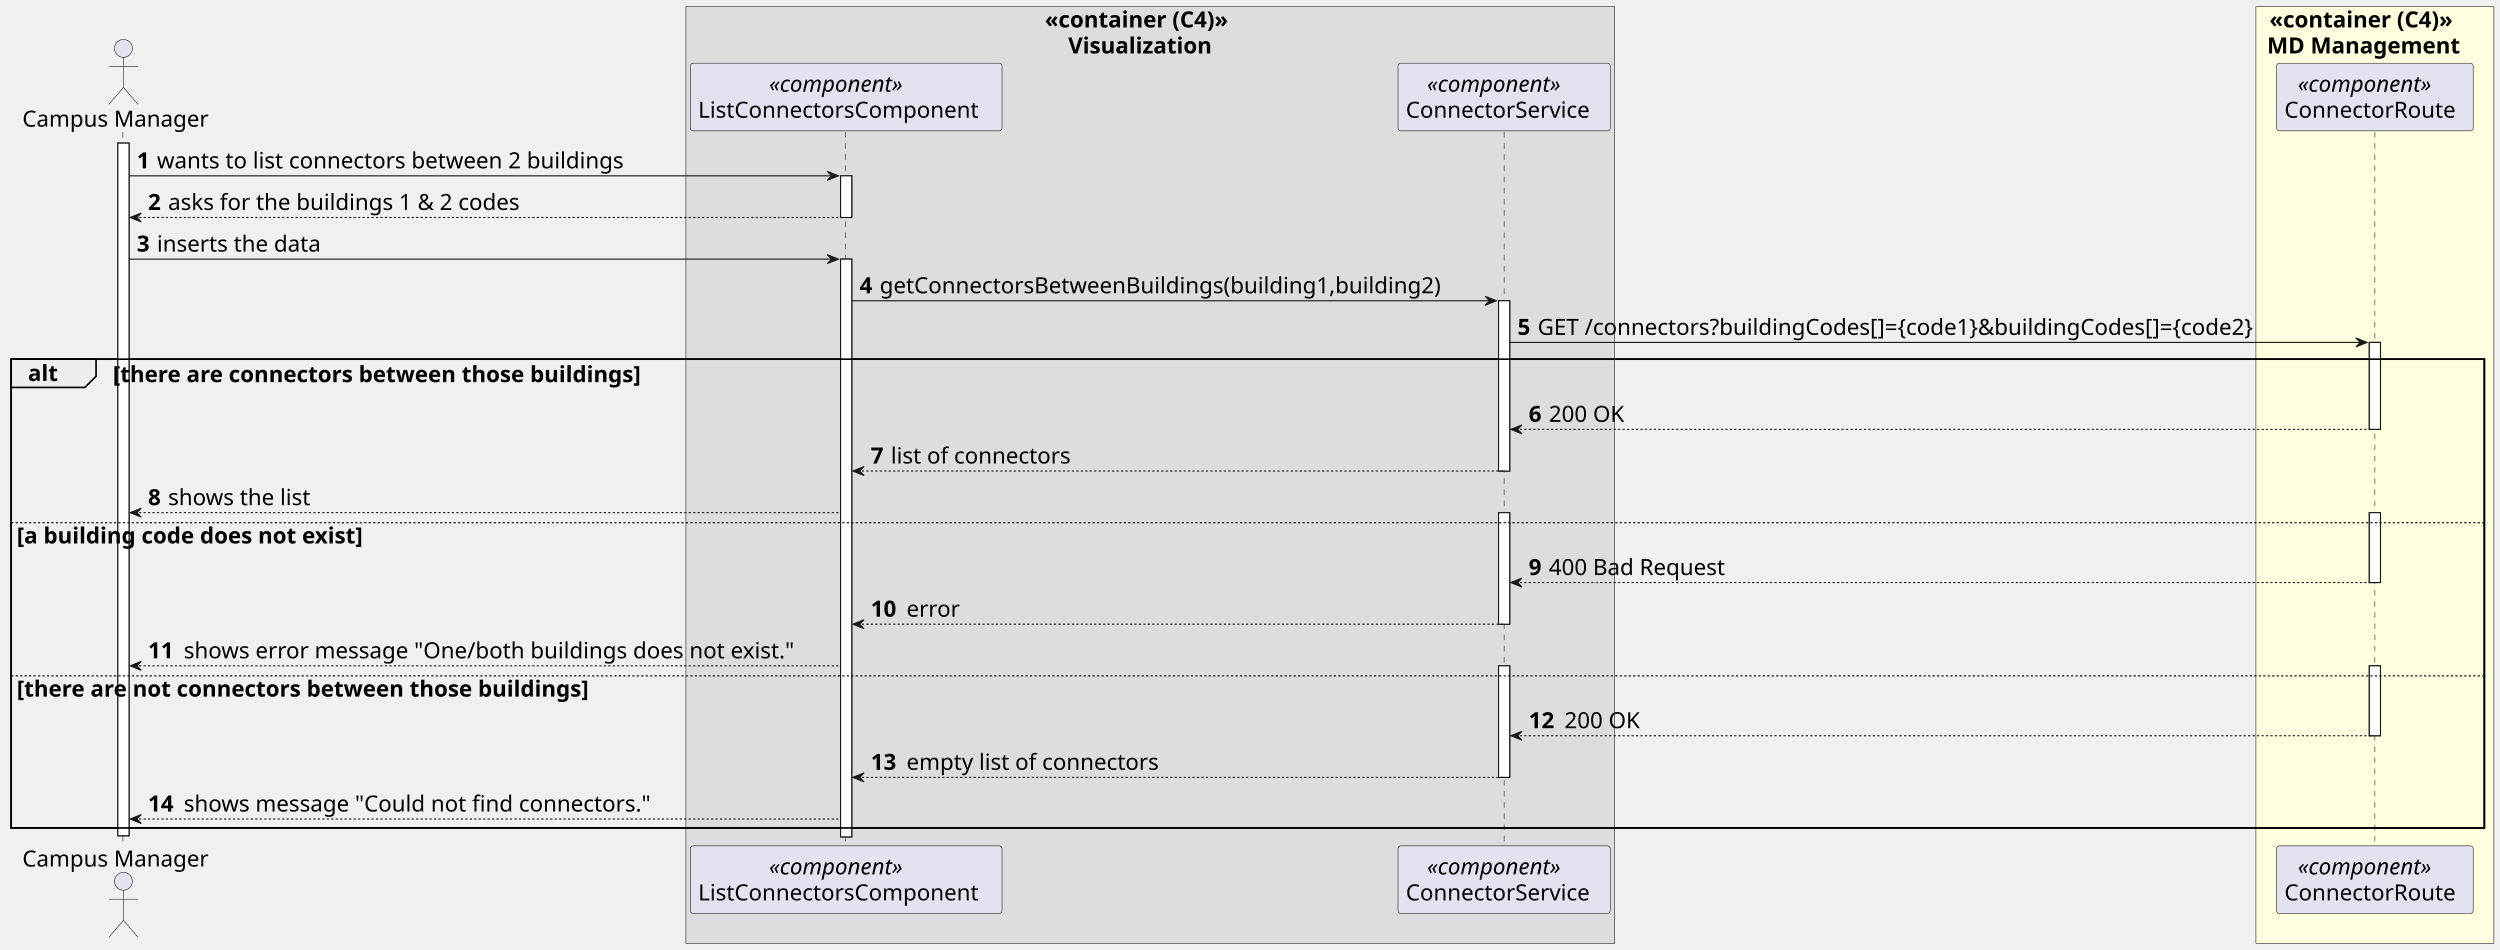
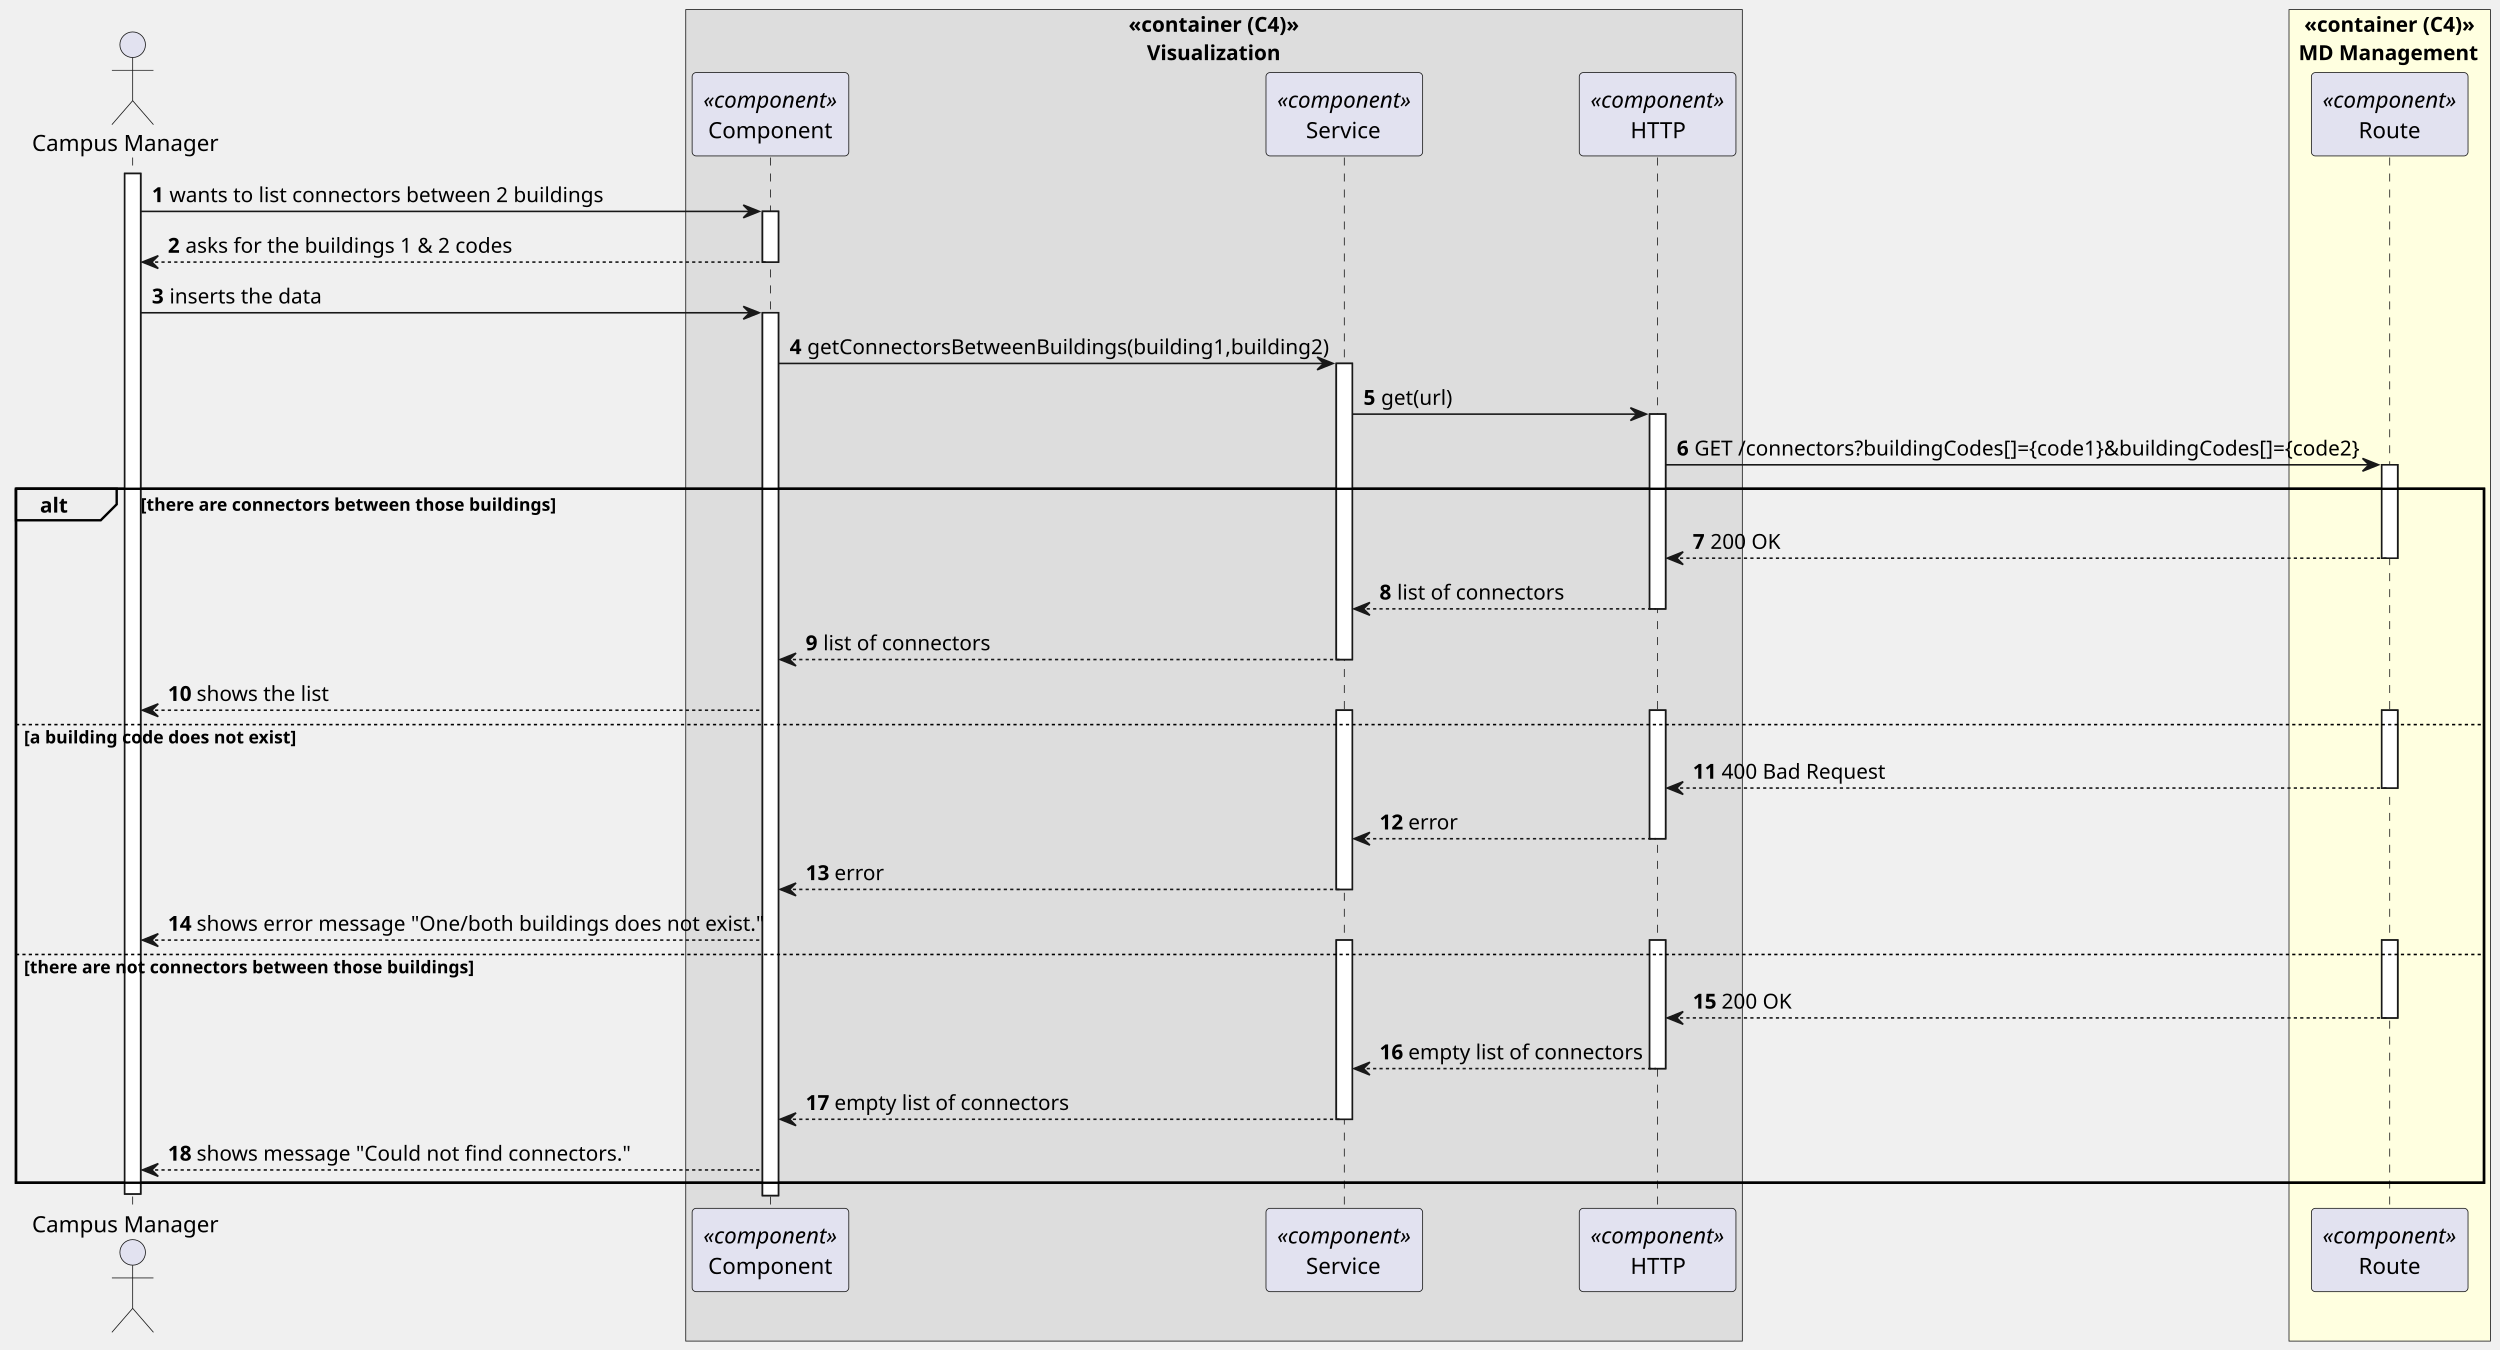
- <svg xmlns="http://www.w3.org/2000/svg" contentStyleType="text/css" height="850px" preserveAspectRatio="none" style="width:2238px;height:850px;background:#FFFFFF;" version="1.1" viewBox="0 0 2238 850" width="2238px" zoomAndPan="magnify">
+ <svg xmlns="http://www.w3.org/2000/svg" contentStyleType="text/css" height="844px" preserveAspectRatio="none" style="width:1564px;height:844px;background:#FFFFFF;" version="1.1" viewBox="0 0 1564 844" width="1564px" zoomAndPan="magnify">
  <defs />
  <g>
-     <rect fill="#DDDDDD" height="838.469" style="stroke:#181818;stroke-width:0.5;" width="831.5" x="614" y="6" />
-     <text fill="#000000" font-family="sans-serif" font-size="20" font-weight="bold" lengthAdjust="spacing" textLength="189" x="935.25" y="24.564">«container (C4)»</text>
-     <text fill="#000000" font-family="sans-serif" font-size="20" font-weight="bold" lengthAdjust="spacing" textLength="147" x="956.25" y="47.846">Visualization</text>
-     <rect fill="#FFFFE0" height="838.469" style="stroke:#181818;stroke-width:0.5;" width="213" x="2019.5" y="6" />
-     <text fill="#000000" font-family="sans-serif" font-size="20" font-weight="bold" lengthAdjust="spacing" textLength="189" x="2031.5" y="24.564">«container (C4)»</text>
-     <text fill="#000000" font-family="sans-serif" font-size="20" font-weight="bold" lengthAdjust="spacing" textLength="193" x="2029.5" y="47.846">MD Management</text>
-     <rect fill="#FFFFFF" height="620.062" style="stroke:#181818;stroke-width:1.0;" width="10" x="105.5" y="128.125" />
-     <rect fill="#FFFFFF" height="37.281" style="stroke:#181818;stroke-width:1.0;" width="10" x="752.5" y="157.406" />
-     <rect fill="#FFFFFF" height="517.219" style="stroke:#181818;stroke-width:1.0;" width="10" x="752.5" y="231.969" />
-     <rect fill="#FFFFFF" height="152.406" style="stroke:#181818;stroke-width:1.0;" width="10" x="1341.5" y="269.25" />
-     <rect fill="#FFFFFF" height="99.844" style="stroke:#181818;stroke-width:1.0;" width="10" x="1341.5" y="458.938" />
-     <rect fill="#FFFFFF" height="99.844" style="stroke:#181818;stroke-width:1.0;" width="10" x="1341.5" y="596.062" />
-     <rect fill="#FFFFFF" height="77.844" style="stroke:#181818;stroke-width:1.0;" width="10" x="2121" y="306.531" />
-     <rect fill="#FFFFFF" height="62.562" style="stroke:#181818;stroke-width:1.0;" width="10" x="2121" y="458.938" />
-     <rect fill="#FFFFFF" height="62.562" style="stroke:#181818;stroke-width:1.0;" width="10" x="2121" y="596.062" />
-     <rect fill="none" height="419.656" style="stroke:#000000;stroke-width:1.5;" width="2214" x="10" y="321.531" />
-     <line style="stroke:#181818;stroke-width:0.5;stroke-dasharray:5.0,5.0;" x1="110" x2="110" y1="118.125" y2="758.188" />
-     <line style="stroke:#181818;stroke-width:0.5;stroke-dasharray:5.0,5.0;" x1="757" x2="757" y1="118.125" y2="758.188" />
-     <line style="stroke:#181818;stroke-width:0.5;stroke-dasharray:5.0,5.0;" x1="1346.5" x2="1346.5" y1="118.125" y2="758.188" />
-     <line style="stroke:#181818;stroke-width:0.5;stroke-dasharray:5.0,5.0;" x1="2126" x2="2126" y1="118.125" y2="758.188" />
-     <text fill="#000000" font-family="sans-serif" font-size="20" lengthAdjust="spacing" textLength="175" x="20" y="113.408">Campus Manager</text>
-     <ellipse cx="110.5" cy="43.344" fill="#E2E2F0" rx="8" ry="8" style="stroke:#181818;stroke-width:0.5;" />
-     <path d="M110.5,51.344 L110.5,78.344 M97.5,59.344 L123.5,59.344 M110.5,78.344 L97.5,93.344 M110.5,78.344 L123.5,93.344 " fill="none" style="stroke:#181818;stroke-width:0.5;" />
-     <text fill="#000000" font-family="sans-serif" font-size="20" lengthAdjust="spacing" textLength="175" x="20" y="775.752">Campus Manager</text>
-     <ellipse cx="110.5" cy="788.969" fill="#E2E2F0" rx="8" ry="8" style="stroke:#181818;stroke-width:0.5;" />
-     <path d="M110.5,796.969 L110.5,823.969 M97.5,804.969 L123.5,804.969 M110.5,823.969 L97.5,838.969 M110.5,823.969 L123.5,838.969 " fill="none" style="stroke:#181818;stroke-width:0.5;" />
-     <rect fill="#E2E2F0" height="60.562" rx="2.5" ry="2.5" style="stroke:#181818;stroke-width:0.5;" width="279" x="618" y="56.562" />
-     <text fill="#000000" font-family="sans-serif" font-size="20" font-style="italic" lengthAdjust="spacing" textLength="138" x="688.5" y="82.127">«component»</text>
-     <text fill="#000000" font-family="sans-serif" font-size="20" lengthAdjust="spacing" textLength="265" x="625" y="105.408">ListConnectorsComponent</text>
-     <rect fill="#E2E2F0" height="60.562" rx="2.5" ry="2.5" style="stroke:#181818;stroke-width:0.5;" width="279" x="618" y="757.188" />
-     <text fill="#000000" font-family="sans-serif" font-size="20" font-style="italic" lengthAdjust="spacing" textLength="138" x="688.5" y="782.752">«component»</text>
-     <text fill="#000000" font-family="sans-serif" font-size="20" lengthAdjust="spacing" textLength="265" x="625" y="806.033">ListConnectorsComponent</text>
-     <rect fill="#E2E2F0" height="60.562" rx="2.5" ry="2.5" style="stroke:#181818;stroke-width:0.5;" width="190" x="1251.5" y="56.562" />
-     <text fill="#000000" font-family="sans-serif" font-size="20" font-style="italic" lengthAdjust="spacing" textLength="138" x="1277.5" y="82.127">«component»</text>
-     <text fill="#000000" font-family="sans-serif" font-size="20" lengthAdjust="spacing" textLength="176" x="1258.5" y="105.408">ConnectorService</text>
-     <rect fill="#E2E2F0" height="60.562" rx="2.5" ry="2.5" style="stroke:#181818;stroke-width:0.5;" width="190" x="1251.5" y="757.188" />
-     <text fill="#000000" font-family="sans-serif" font-size="20" font-style="italic" lengthAdjust="spacing" textLength="138" x="1277.5" y="782.752">«component»</text>
-     <text fill="#000000" font-family="sans-serif" font-size="20" lengthAdjust="spacing" textLength="176" x="1258.5" y="806.033">ConnectorService</text>
-     <rect fill="#E2E2F0" height="60.562" rx="2.5" ry="2.5" style="stroke:#181818;stroke-width:0.5;" width="176" x="2038" y="56.562" />
-     <text fill="#000000" font-family="sans-serif" font-size="20" font-style="italic" lengthAdjust="spacing" textLength="138" x="2057" y="82.127">«component»</text>
-     <text fill="#000000" font-family="sans-serif" font-size="20" lengthAdjust="spacing" textLength="162" x="2045" y="105.408">ConnectorRoute</text>
-     <rect fill="#E2E2F0" height="60.562" rx="2.5" ry="2.5" style="stroke:#181818;stroke-width:0.5;" width="176" x="2038" y="757.188" />
-     <text fill="#000000" font-family="sans-serif" font-size="20" font-style="italic" lengthAdjust="spacing" textLength="138" x="2057" y="782.752">«component»</text>
-     <text fill="#000000" font-family="sans-serif" font-size="20" lengthAdjust="spacing" textLength="162" x="2045" y="806.033">ConnectorRoute</text>
-     <rect fill="#FFFFFF" height="620.062" style="stroke:#181818;stroke-width:1.0;" width="10" x="105.5" y="128.125" />
-     <rect fill="#FFFFFF" height="37.281" style="stroke:#181818;stroke-width:1.0;" width="10" x="752.5" y="157.406" />
-     <rect fill="#FFFFFF" height="517.219" style="stroke:#181818;stroke-width:1.0;" width="10" x="752.5" y="231.969" />
-     <rect fill="#FFFFFF" height="152.406" style="stroke:#181818;stroke-width:1.0;" width="10" x="1341.5" y="269.25" />
-     <rect fill="#FFFFFF" height="99.844" style="stroke:#181818;stroke-width:1.0;" width="10" x="1341.5" y="458.938" />
-     <rect fill="#FFFFFF" height="99.844" style="stroke:#181818;stroke-width:1.0;" width="10" x="1341.5" y="596.062" />
-     <rect fill="#FFFFFF" height="77.844" style="stroke:#181818;stroke-width:1.0;" width="10" x="2121" y="306.531" />
-     <rect fill="#FFFFFF" height="62.562" style="stroke:#181818;stroke-width:1.0;" width="10" x="2121" y="458.938" />
-     <rect fill="#FFFFFF" height="62.562" style="stroke:#181818;stroke-width:1.0;" width="10" x="2121" y="596.062" />
-     <polygon fill="#181818" points="740.5,153.406,750.5,157.406,740.5,161.406,744.5,157.406" style="stroke:#181818;stroke-width:1.0;" />
-     <line style="stroke:#181818;stroke-width:1.0;" x1="115.5" x2="746.5" y1="157.406" y2="157.406" />
-     <text fill="#000000" font-family="sans-serif" font-size="20" font-weight="bold" lengthAdjust="spacing" textLength="14" x="122.5" y="150.69">1</text>
-     <text fill="#000000" font-family="sans-serif" font-size="20" lengthAdjust="spacing" textLength="449" x="140.5" y="150.69">wants to list connectors between 2 buildings</text>
-     <polygon fill="#181818" points="126.5,190.688,116.5,194.688,126.5,198.688,122.5,194.688" style="stroke:#181818;stroke-width:1.0;" />
-     <line style="stroke:#181818;stroke-width:1.0;stroke-dasharray:2.0,2.0;" x1="120.5" x2="756.5" y1="194.688" y2="194.688" />
-     <text fill="#000000" font-family="sans-serif" font-size="20" font-weight="bold" lengthAdjust="spacing" textLength="14" x="132.5" y="187.971">2</text>
-     <text fill="#000000" font-family="sans-serif" font-size="20" lengthAdjust="spacing" textLength="338" x="150.5" y="187.971">asks for the buildings 1 &amp; 2 codes</text>
-     <polygon fill="#181818" points="740.5,227.969,750.5,231.969,740.5,235.969,744.5,231.969" style="stroke:#181818;stroke-width:1.0;" />
-     <line style="stroke:#181818;stroke-width:1.0;" x1="115.5" x2="746.5" y1="231.969" y2="231.969" />
-     <text fill="#000000" font-family="sans-serif" font-size="20" font-weight="bold" lengthAdjust="spacing" textLength="14" x="122.5" y="225.252">3</text>
-     <text fill="#000000" font-family="sans-serif" font-size="20" lengthAdjust="spacing" textLength="157" x="140.5" y="225.252">inserts the data</text>
-     <polygon fill="#181818" points="1329.5,265.25,1339.5,269.25,1329.5,273.25,1333.5,269.25" style="stroke:#181818;stroke-width:1.0;" />
-     <line style="stroke:#181818;stroke-width:1.0;" x1="762.5" x2="1335.5" y1="269.25" y2="269.25" />
-     <text fill="#000000" font-family="sans-serif" font-size="20" font-weight="bold" lengthAdjust="spacing" textLength="14" x="769.5" y="262.533">4</text>
-     <text fill="#000000" font-family="sans-serif" font-size="20" lengthAdjust="spacing" textLength="542" x="787.5" y="262.533">getConnectorsBetweenBuildings(building1,building2)</text>
-     <polygon fill="#181818" points="2109,302.531,2119,306.531,2109,310.531,2113,306.531" style="stroke:#181818;stroke-width:1.0;" />
-     <line style="stroke:#181818;stroke-width:1.0;" x1="1351.5" x2="2115" y1="306.531" y2="306.531" />
-     <text fill="#000000" font-family="sans-serif" font-size="20" font-weight="bold" lengthAdjust="spacing" textLength="14" x="1358.5" y="299.815">5</text>
-     <text fill="#000000" font-family="sans-serif" font-size="20" lengthAdjust="spacing" textLength="718" x="1376.5" y="299.815">GET /connectors?buildingCodes[]={code1}&amp;buildingCodes[]={code2}</text>
-     <path d="M10,321.531 L86,321.531 L86,336.812 L76,346.812 L10,346.812 L10,321.531 " fill="#EEEEEE" style="stroke:#000000;stroke-width:1.5;" />
-     <rect fill="none" height="419.656" style="stroke:#000000;stroke-width:1.5;" width="2214" x="10" y="321.531" />
-     <text fill="#000000" font-family="sans-serif" font-size="20" font-weight="bold" lengthAdjust="spacing" textLength="31" x="25" y="341.096">alt</text>
-     <text fill="#000000" font-family="sans-serif" font-size="20" font-weight="bold" lengthAdjust="spacing" textLength="544" x="101" y="342.096">[there are connectors between those buildings]</text>
-     <polygon fill="#181818" points="1362.5,380.375,1352.5,384.375,1362.5,388.375,1358.5,384.375" style="stroke:#181818;stroke-width:1.0;" />
-     <line style="stroke:#181818;stroke-width:1.0;stroke-dasharray:2.0,2.0;" x1="1356.5" x2="2125" y1="384.375" y2="384.375" />
-     <text fill="#000000" font-family="sans-serif" font-size="20" font-weight="bold" lengthAdjust="spacing" textLength="14" x="1368.5" y="377.658">6</text>
-     <text fill="#000000" font-family="sans-serif" font-size="20" lengthAdjust="spacing" textLength="74" x="1386.5" y="377.658">200 OK</text>
-     <polygon fill="#181818" points="773.5,417.656,763.5,421.656,773.5,425.656,769.5,421.656" style="stroke:#181818;stroke-width:1.0;" />
-     <line style="stroke:#181818;stroke-width:1.0;stroke-dasharray:2.0,2.0;" x1="767.5" x2="1345.5" y1="421.656" y2="421.656" />
-     <text fill="#000000" font-family="sans-serif" font-size="20" font-weight="bold" lengthAdjust="spacing" textLength="14" x="779.5" y="414.94">7</text>
-     <text fill="#000000" font-family="sans-serif" font-size="20" lengthAdjust="spacing" textLength="171" x="797.5" y="414.94">list of connectors</text>
-     <polygon fill="#181818" points="126.5,454.938,116.5,458.938,126.5,462.938,122.5,458.938" style="stroke:#181818;stroke-width:1.0;" />
-     <line style="stroke:#181818;stroke-width:1.0;stroke-dasharray:2.0,2.0;" x1="120.5" x2="751.5" y1="458.938" y2="458.938" />
-     <text fill="#000000" font-family="sans-serif" font-size="20" font-weight="bold" lengthAdjust="spacing" textLength="14" x="132.5" y="452.221">8</text>
-     <text fill="#000000" font-family="sans-serif" font-size="20" lengthAdjust="spacing" textLength="137" x="150.5" y="452.221">shows the list</text>
-     <line style="stroke:#000000;stroke-width:1.0;stroke-dasharray:2.0,2.0;" x1="10" x2="2224" y1="467.938" y2="467.938" />
-     <text fill="#000000" font-family="sans-serif" font-size="20" font-weight="bold" lengthAdjust="spacing" textLength="360" x="15" y="486.502">[a building code does not exist]</text>
-     <polygon fill="#181818" points="1362.5,517.5,1352.5,521.5,1362.5,525.5,1358.5,521.5" style="stroke:#181818;stroke-width:1.0;" />
-     <line style="stroke:#181818;stroke-width:1.0;stroke-dasharray:2.0,2.0;" x1="1356.5" x2="2125" y1="521.5" y2="521.5" />
-     <text fill="#000000" font-family="sans-serif" font-size="20" font-weight="bold" lengthAdjust="spacing" textLength="14" x="1368.5" y="514.783">9</text>
-     <text fill="#000000" font-family="sans-serif" font-size="20" lengthAdjust="spacing" textLength="172" x="1386.5" y="514.783">400 Bad Request</text>
-     <polygon fill="#181818" points="773.5,554.781,763.5,558.781,773.5,562.781,769.5,558.781" style="stroke:#181818;stroke-width:1.0;" />
-     <line style="stroke:#181818;stroke-width:1.0;stroke-dasharray:2.0,2.0;" x1="767.5" x2="1345.5" y1="558.781" y2="558.781" />
-     <text fill="#000000" font-family="sans-serif" font-size="20" font-weight="bold" lengthAdjust="spacing" textLength="28" x="779.5" y="552.064">10</text>
-     <text fill="#000000" font-family="sans-serif" font-size="20" lengthAdjust="spacing" textLength="48" x="811.5" y="552.064">error</text>
-     <polygon fill="#181818" points="126.5,592.062,116.5,596.062,126.5,600.062,122.5,596.062" style="stroke:#181818;stroke-width:1.0;" />
-     <line style="stroke:#181818;stroke-width:1.0;stroke-dasharray:2.0,2.0;" x1="120.5" x2="751.5" y1="596.062" y2="596.062" />
-     <text fill="#000000" font-family="sans-serif" font-size="20" font-weight="bold" lengthAdjust="spacing" textLength="28" x="132.5" y="589.346">11</text>
-     <text fill="#000000" font-family="sans-serif" font-size="20" lengthAdjust="spacing" textLength="581" x="164.5" y="589.346">shows error message "One/both buildings does not exist."</text>
-     <line style="stroke:#000000;stroke-width:1.0;stroke-dasharray:2.0,2.0;" x1="10" x2="2224" y1="605.062" y2="605.062" />
-     <text fill="#000000" font-family="sans-serif" font-size="20" font-weight="bold" lengthAdjust="spacing" textLength="589" x="15" y="623.627">[there are not connectors between those buildings]</text>
-     <polygon fill="#181818" points="1362.5,654.625,1352.5,658.625,1362.5,662.625,1358.5,658.625" style="stroke:#181818;stroke-width:1.0;" />
-     <line style="stroke:#181818;stroke-width:1.0;stroke-dasharray:2.0,2.0;" x1="1356.5" x2="2125" y1="658.625" y2="658.625" />
-     <text fill="#000000" font-family="sans-serif" font-size="20" font-weight="bold" lengthAdjust="spacing" textLength="28" x="1368.5" y="651.908">12</text>
-     <text fill="#000000" font-family="sans-serif" font-size="20" lengthAdjust="spacing" textLength="74" x="1400.5" y="651.908">200 OK</text>
-     <polygon fill="#181818" points="773.5,691.906,763.5,695.906,773.5,699.906,769.5,695.906" style="stroke:#181818;stroke-width:1.0;" />
-     <line style="stroke:#181818;stroke-width:1.0;stroke-dasharray:2.0,2.0;" x1="767.5" x2="1345.5" y1="695.906" y2="695.906" />
-     <text fill="#000000" font-family="sans-serif" font-size="20" font-weight="bold" lengthAdjust="spacing" textLength="28" x="779.5" y="689.189">13</text>
-     <text fill="#000000" font-family="sans-serif" font-size="20" lengthAdjust="spacing" textLength="241" x="811.5" y="689.189">empty list of connectors</text>
-     <polygon fill="#181818" points="126.5,729.188,116.5,733.188,126.5,737.188,122.5,733.188" style="stroke:#181818;stroke-width:1.0;" />
-     <line style="stroke:#181818;stroke-width:1.0;stroke-dasharray:2.0,2.0;" x1="120.5" x2="751.5" y1="733.188" y2="733.188" />
-     <text fill="#000000" font-family="sans-serif" font-size="20" font-weight="bold" lengthAdjust="spacing" textLength="28" x="132.5" y="726.471">14</text>
-     <text fill="#000000" font-family="sans-serif" font-size="20" lengthAdjust="spacing" textLength="447" x="164.5" y="726.471">shows message "Could not find connectors."</text>
+     <rect fill="#DDDDDD" height="832.994" style="stroke:#181818;stroke-width:0.5;" width="661" x="429" y="6" />
+     <text fill="#000000" font-family="sans-serif" font-size="13" font-weight="bold" lengthAdjust="spacing" textLength="107" x="706" y="19.897">«container (C4)»</text>
+     <text fill="#000000" font-family="sans-serif" font-size="13" font-weight="bold" lengthAdjust="spacing" textLength="84" x="717.5" y="37.603">Visualization</text>
+     <rect fill="#FFFFE0" height="832.994" style="stroke:#181818;stroke-width:0.5;" width="126" x="1432" y="6" />
+     <text fill="#000000" font-family="sans-serif" font-size="13" font-weight="bold" lengthAdjust="spacing" textLength="107" x="1441.5" y="19.897">«container (C4)»</text>
+     <text fill="#000000" font-family="sans-serif" font-size="13" font-weight="bold" lengthAdjust="spacing" textLength="114" x="1438" y="37.603">MD Management</text>
+     <rect fill="#FFFFFF" height="638.378" style="stroke:#181818;stroke-width:1.0;" width="10" x="78" y="108.548" />
+     <rect fill="#FFFFFF" height="31.706" style="stroke:#181818;stroke-width:1.0;" width="10" x="477" y="132.254" />
+     <rect fill="#FFFFFF" height="552.26" style="stroke:#181818;stroke-width:1.0;" width="10" x="477" y="195.666" />
+     <rect fill="#FFFFFF" height="185.236" style="stroke:#181818;stroke-width:1.0;" width="10" x="836" y="227.372" />
+     <rect fill="#FFFFFF" height="112.1" style="stroke:#181818;stroke-width:1.0;" width="10" x="836" y="444.314" />
+     <rect fill="#FFFFFF" height="112.1" style="stroke:#181818;stroke-width:1.0;" width="10" x="836" y="588.12" />
+     <rect fill="#FFFFFF" height="121.824" style="stroke:#181818;stroke-width:1.0;" width="10" x="1032" y="259.078" />
+     <rect fill="#FFFFFF" height="80.394" style="stroke:#181818;stroke-width:1.0;" width="10" x="1032" y="444.314" />
+     <rect fill="#FFFFFF" height="80.394" style="stroke:#181818;stroke-width:1.0;" width="10" x="1032" y="588.12" />
+     <rect fill="#FFFFFF" height="58.412" style="stroke:#181818;stroke-width:1.0;" width="10" x="1490" y="290.784" />
+     <rect fill="#FFFFFF" height="48.688" style="stroke:#181818;stroke-width:1.0;" width="10" x="1490" y="444.314" />
+     <rect fill="#FFFFFF" height="48.688" style="stroke:#181818;stroke-width:1.0;" width="10" x="1490" y="588.12" />
+     <rect fill="none" height="434.142" style="stroke:#000000;stroke-width:1.5;" width="1544" x="10" y="305.784" />
+     <line style="stroke:#181818;stroke-width:0.5;stroke-dasharray:5.0,5.0;" x1="83" x2="83" y1="98.548" y2="756.926" />
+     <line style="stroke:#181818;stroke-width:0.5;stroke-dasharray:5.0,5.0;" x1="482" x2="482" y1="98.548" y2="756.926" />
+     <line style="stroke:#181818;stroke-width:0.5;stroke-dasharray:5.0,5.0;" x1="841" x2="841" y1="98.548" y2="756.926" />
+     <line style="stroke:#181818;stroke-width:0.5;stroke-dasharray:5.0,5.0;" x1="1037" x2="1037" y1="98.548" y2="756.926" />
+     <line style="stroke:#181818;stroke-width:0.5;stroke-dasharray:5.0,5.0;" x1="1495" x2="1495" y1="98.548" y2="756.926" />
+     <text fill="#000000" font-family="sans-serif" font-size="14" lengthAdjust="spacing" textLength="120" x="20" y="94.446">Campus Manager</text>
+     <ellipse cx="83" cy="27.98" fill="#E2E2F0" rx="8" ry="8" style="stroke:#181818;stroke-width:0.5;" />
+     <path d="M83,35.98 L83,62.98 M70,43.98 L96,43.98 M83,62.98 L70,77.98 M83,62.98 L96,77.98 " fill="none" style="stroke:#181818;stroke-width:0.5;" />
+     <text fill="#000000" font-family="sans-serif" font-size="14" lengthAdjust="spacing" textLength="120" x="20" y="770.892">Campus Manager</text>
+     <ellipse cx="83" cy="783.494" fill="#E2E2F0" rx="8" ry="8" style="stroke:#181818;stroke-width:0.5;" />
+     <path d="M83,791.494 L83,818.494 M70,799.494 L96,799.494 M83,818.494 L70,833.494 M83,818.494 L96,833.494 " fill="none" style="stroke:#181818;stroke-width:0.5;" />
+     <rect fill="#E2E2F0" height="52.136" rx="2.5" ry="2.5" style="stroke:#181818;stroke-width:0.5;" width="98" x="433" y="45.412" />
+     <text fill="#000000" font-family="sans-serif" font-size="14" font-style="italic" lengthAdjust="spacing" textLength="84" x="440" y="67.378">«component»</text>
+     <text fill="#000000" font-family="sans-serif" font-size="14" lengthAdjust="spacing" textLength="78" x="443" y="86.446">Component</text>
+     <rect fill="#E2E2F0" height="52.136" rx="2.5" ry="2.5" style="stroke:#181818;stroke-width:0.5;" width="98" x="433" y="755.926" />
+     <text fill="#000000" font-family="sans-serif" font-size="14" font-style="italic" lengthAdjust="spacing" textLength="84" x="440" y="777.892">«component»</text>
+     <text fill="#000000" font-family="sans-serif" font-size="14" lengthAdjust="spacing" textLength="78" x="443" y="796.96">Component</text>
+     <rect fill="#E2E2F0" height="52.136" rx="2.5" ry="2.5" style="stroke:#181818;stroke-width:0.5;" width="98" x="792" y="45.412" />
+     <text fill="#000000" font-family="sans-serif" font-size="14" font-style="italic" lengthAdjust="spacing" textLength="84" x="799" y="67.378">«component»</text>
+     <text fill="#000000" font-family="sans-serif" font-size="14" lengthAdjust="spacing" textLength="48" x="817" y="86.446">Service</text>
+     <rect fill="#E2E2F0" height="52.136" rx="2.5" ry="2.5" style="stroke:#181818;stroke-width:0.5;" width="98" x="792" y="755.926" />
+     <text fill="#000000" font-family="sans-serif" font-size="14" font-style="italic" lengthAdjust="spacing" textLength="84" x="799" y="777.892">«component»</text>
+     <text fill="#000000" font-family="sans-serif" font-size="14" lengthAdjust="spacing" textLength="48" x="817" y="796.96">Service</text>
+     <rect fill="#E2E2F0" height="52.136" rx="2.5" ry="2.5" style="stroke:#181818;stroke-width:0.5;" width="98" x="988" y="45.412" />
+     <text fill="#000000" font-family="sans-serif" font-size="14" font-style="italic" lengthAdjust="spacing" textLength="84" x="995" y="67.378">«component»</text>
+     <text fill="#000000" font-family="sans-serif" font-size="14" lengthAdjust="spacing" textLength="34" x="1020" y="86.446">HTTP</text>
+     <rect fill="#E2E2F0" height="52.136" rx="2.5" ry="2.5" style="stroke:#181818;stroke-width:0.5;" width="98" x="988" y="755.926" />
+     <text fill="#000000" font-family="sans-serif" font-size="14" font-style="italic" lengthAdjust="spacing" textLength="84" x="995" y="777.892">«component»</text>
+     <text fill="#000000" font-family="sans-serif" font-size="14" lengthAdjust="spacing" textLength="34" x="1020" y="796.96">HTTP</text>
+     <rect fill="#E2E2F0" height="52.136" rx="2.5" ry="2.5" style="stroke:#181818;stroke-width:0.5;" width="98" x="1446" y="45.412" />
+     <text fill="#000000" font-family="sans-serif" font-size="14" font-style="italic" lengthAdjust="spacing" textLength="84" x="1453" y="67.378">«component»</text>
+     <text fill="#000000" font-family="sans-serif" font-size="14" lengthAdjust="spacing" textLength="39" x="1475.5" y="86.446">Route</text>
+     <rect fill="#E2E2F0" height="52.136" rx="2.5" ry="2.5" style="stroke:#181818;stroke-width:0.5;" width="98" x="1446" y="755.926" />
+     <text fill="#000000" font-family="sans-serif" font-size="14" font-style="italic" lengthAdjust="spacing" textLength="84" x="1453" y="777.892">«component»</text>
+     <text fill="#000000" font-family="sans-serif" font-size="14" lengthAdjust="spacing" textLength="39" x="1475.5" y="796.96">Route</text>
+     <rect fill="#FFFFFF" height="638.378" style="stroke:#181818;stroke-width:1.0;" width="10" x="78" y="108.548" />
+     <rect fill="#FFFFFF" height="31.706" style="stroke:#181818;stroke-width:1.0;" width="10" x="477" y="132.254" />
+     <rect fill="#FFFFFF" height="552.26" style="stroke:#181818;stroke-width:1.0;" width="10" x="477" y="195.666" />
+     <rect fill="#FFFFFF" height="185.236" style="stroke:#181818;stroke-width:1.0;" width="10" x="836" y="227.372" />
+     <rect fill="#FFFFFF" height="112.1" style="stroke:#181818;stroke-width:1.0;" width="10" x="836" y="444.314" />
+     <rect fill="#FFFFFF" height="112.1" style="stroke:#181818;stroke-width:1.0;" width="10" x="836" y="588.12" />
+     <rect fill="#FFFFFF" height="121.824" style="stroke:#181818;stroke-width:1.0;" width="10" x="1032" y="259.078" />
+     <rect fill="#FFFFFF" height="80.394" style="stroke:#181818;stroke-width:1.0;" width="10" x="1032" y="444.314" />
+     <rect fill="#FFFFFF" height="80.394" style="stroke:#181818;stroke-width:1.0;" width="10" x="1032" y="588.12" />
+     <rect fill="#FFFFFF" height="58.412" style="stroke:#181818;stroke-width:1.0;" width="10" x="1490" y="290.784" />
+     <rect fill="#FFFFFF" height="48.688" style="stroke:#181818;stroke-width:1.0;" width="10" x="1490" y="444.314" />
+     <rect fill="#FFFFFF" height="48.688" style="stroke:#181818;stroke-width:1.0;" width="10" x="1490" y="588.12" />
+     <polygon fill="#181818" points="465,128.254,475,132.254,465,136.254,469,132.254" style="stroke:#181818;stroke-width:1.0;" />
+     <line style="stroke:#181818;stroke-width:1.0;" x1="88" x2="471" y1="132.254" y2="132.254" />
+     <text fill="#000000" font-family="sans-serif" font-size="13" font-weight="bold" lengthAdjust="spacing" textLength="7" x="95" y="126.445">1</text>
+     <text fill="#000000" font-family="sans-serif" font-size="13" lengthAdjust="spacing" textLength="265" x="106" y="126.445">wants to list connectors between 2 buildings</text>
+     <polygon fill="#181818" points="99,159.96,89,163.96,99,167.96,95,163.96" style="stroke:#181818;stroke-width:1.0;" />
+     <line style="stroke:#181818;stroke-width:1.0;stroke-dasharray:2.0,2.0;" x1="93" x2="481" y1="163.96" y2="163.96" />
+     <text fill="#000000" font-family="sans-serif" font-size="13" font-weight="bold" lengthAdjust="spacing" textLength="7" x="105" y="158.151">2</text>
+     <text fill="#000000" font-family="sans-serif" font-size="13" lengthAdjust="spacing" textLength="198" x="116" y="158.151">asks for the buildings 1 &amp; 2 codes</text>
+     <polygon fill="#181818" points="465,191.666,475,195.666,465,199.666,469,195.666" style="stroke:#181818;stroke-width:1.0;" />
+     <line style="stroke:#181818;stroke-width:1.0;" x1="88" x2="471" y1="195.666" y2="195.666" />
+     <text fill="#000000" font-family="sans-serif" font-size="13" font-weight="bold" lengthAdjust="spacing" textLength="7" x="95" y="189.857">3</text>
+     <text fill="#000000" font-family="sans-serif" font-size="13" lengthAdjust="spacing" textLength="93" x="106" y="189.857">inserts the data</text>
+     <polygon fill="#181818" points="824,223.372,834,227.372,824,231.372,828,227.372" style="stroke:#181818;stroke-width:1.0;" />
+     <line style="stroke:#181818;stroke-width:1.0;" x1="487" x2="830" y1="227.372" y2="227.372" />
+     <text fill="#000000" font-family="sans-serif" font-size="13" font-weight="bold" lengthAdjust="spacing" textLength="7" x="494" y="221.563">4</text>
+     <text fill="#000000" font-family="sans-serif" font-size="13" lengthAdjust="spacing" textLength="319" x="505" y="221.563">getConnectorsBetweenBuildings(building1,building2)</text>
+     <polygon fill="#181818" points="1020,255.078,1030,259.078,1020,263.078,1024,259.078" style="stroke:#181818;stroke-width:1.0;" />
+     <line style="stroke:#181818;stroke-width:1.0;" x1="846" x2="1026" y1="259.078" y2="259.078" />
+     <text fill="#000000" font-family="sans-serif" font-size="13" font-weight="bold" lengthAdjust="spacing" textLength="7" x="853" y="253.269">5</text>
+     <text fill="#000000" font-family="sans-serif" font-size="13" lengthAdjust="spacing" textLength="44" x="864" y="253.269">get(url)</text>
+     <polygon fill="#181818" points="1478,286.784,1488,290.784,1478,294.784,1482,290.784" style="stroke:#181818;stroke-width:1.0;" />
+     <line style="stroke:#181818;stroke-width:1.0;" x1="1042" x2="1484" y1="290.784" y2="290.784" />
+     <text fill="#000000" font-family="sans-serif" font-size="13" font-weight="bold" lengthAdjust="spacing" textLength="7" x="1049" y="284.975">6</text>
+     <text fill="#000000" font-family="sans-serif" font-size="13" lengthAdjust="spacing" textLength="408" x="1060" y="284.975">GET /connectors?buildingCodes[]={code1}&amp;buildingCodes[]={code2}</text>
+     <path d="M10,305.784 L73,305.784 L73,315.49 L63,325.49 L10,325.49 L10,305.784 " fill="#EEEEEE" style="stroke:#000000;stroke-width:1.5;" />
+     <rect fill="none" height="434.142" style="stroke:#000000;stroke-width:1.5;" width="1544" x="10" y="305.784" />
+     <text fill="#000000" font-family="sans-serif" font-size="13" font-weight="bold" lengthAdjust="spacing" textLength="18" x="25" y="320.681">alt</text>
+     <text fill="#000000" font-family="sans-serif" font-size="11" font-weight="bold" lengthAdjust="spacing" textLength="264" x="88" y="319.543">[there are connectors between those buildings]</text>
+     <polygon fill="#181818" points="1053,345.196,1043,349.196,1053,353.196,1049,349.196" style="stroke:#181818;stroke-width:1.0;" />
+     <line style="stroke:#181818;stroke-width:1.0;stroke-dasharray:2.0,2.0;" x1="1047" x2="1494" y1="349.196" y2="349.196" />
+     <text fill="#000000" font-family="sans-serif" font-size="13" font-weight="bold" lengthAdjust="spacing" textLength="7" x="1059" y="343.387">7</text>
+     <text fill="#000000" font-family="sans-serif" font-size="13" lengthAdjust="spacing" textLength="42" x="1070" y="343.387">200 OK</text>
+     <polygon fill="#181818" points="857,376.902,847,380.902,857,384.902,853,380.902" style="stroke:#181818;stroke-width:1.0;" />
+     <line style="stroke:#181818;stroke-width:1.0;stroke-dasharray:2.0,2.0;" x1="851" x2="1036" y1="380.902" y2="380.902" />
+     <text fill="#000000" font-family="sans-serif" font-size="13" font-weight="bold" lengthAdjust="spacing" textLength="7" x="863" y="375.093">8</text>
+     <text fill="#000000" font-family="sans-serif" font-size="13" lengthAdjust="spacing" textLength="102" x="874" y="375.093">list of connectors</text>
+     <polygon fill="#181818" points="498,408.608,488,412.608,498,416.608,494,412.608" style="stroke:#181818;stroke-width:1.0;" />
+     <line style="stroke:#181818;stroke-width:1.0;stroke-dasharray:2.0,2.0;" x1="492" x2="840" y1="412.608" y2="412.608" />
+     <text fill="#000000" font-family="sans-serif" font-size="13" font-weight="bold" lengthAdjust="spacing" textLength="7" x="504" y="406.799">9</text>
+     <text fill="#000000" font-family="sans-serif" font-size="13" lengthAdjust="spacing" textLength="102" x="515" y="406.799">list of connectors</text>
+     <polygon fill="#181818" points="99,440.314,89,444.314,99,448.314,95,444.314" style="stroke:#181818;stroke-width:1.0;" />
+     <line style="stroke:#181818;stroke-width:1.0;stroke-dasharray:2.0,2.0;" x1="93" x2="476" y1="444.314" y2="444.314" />
+     <text fill="#000000" font-family="sans-serif" font-size="13" font-weight="bold" lengthAdjust="spacing" textLength="14" x="105" y="438.505">10</text>
+     <text fill="#000000" font-family="sans-serif" font-size="13" lengthAdjust="spacing" textLength="81" x="123" y="438.505">shows the list</text>
+     <line style="stroke:#000000;stroke-width:1.0;stroke-dasharray:2.0,2.0;" x1="10" x2="1554" y1="453.314" y2="453.314" />
+     <text fill="#000000" font-family="sans-serif" font-size="11" font-weight="bold" lengthAdjust="spacing" textLength="172" x="15" y="465.073">[a building code does not exist]</text>
+     <polygon fill="#181818" points="1053,489.002,1043,493.002,1053,497.002,1049,493.002" style="stroke:#181818;stroke-width:1.0;" />
+     <line style="stroke:#181818;stroke-width:1.0;stroke-dasharray:2.0,2.0;" x1="1047" x2="1494" y1="493.002" y2="493.002" />
+     <text fill="#000000" font-family="sans-serif" font-size="13" font-weight="bold" lengthAdjust="spacing" textLength="14" x="1059" y="487.193">11</text>
+     <text fill="#000000" font-family="sans-serif" font-size="13" lengthAdjust="spacing" textLength="99" x="1077" y="487.193">400 Bad Request</text>
+     <polygon fill="#181818" points="857,520.708,847,524.708,857,528.708,853,524.708" style="stroke:#181818;stroke-width:1.0;" />
+     <line style="stroke:#181818;stroke-width:1.0;stroke-dasharray:2.0,2.0;" x1="851" x2="1036" y1="524.708" y2="524.708" />
+     <text fill="#000000" font-family="sans-serif" font-size="13" font-weight="bold" lengthAdjust="spacing" textLength="14" x="863" y="518.899">12</text>
+     <text fill="#000000" font-family="sans-serif" font-size="13" lengthAdjust="spacing" textLength="30" x="881" y="518.899">error</text>
+     <polygon fill="#181818" points="498,552.414,488,556.414,498,560.414,494,556.414" style="stroke:#181818;stroke-width:1.0;" />
+     <line style="stroke:#181818;stroke-width:1.0;stroke-dasharray:2.0,2.0;" x1="492" x2="840" y1="556.414" y2="556.414" />
+     <text fill="#000000" font-family="sans-serif" font-size="13" font-weight="bold" lengthAdjust="spacing" textLength="14" x="504" y="550.605">13</text>
+     <text fill="#000000" font-family="sans-serif" font-size="13" lengthAdjust="spacing" textLength="30" x="522" y="550.605">error</text>
+     <polygon fill="#181818" points="99,584.12,89,588.12,99,592.12,95,588.12" style="stroke:#181818;stroke-width:1.0;" />
+     <line style="stroke:#181818;stroke-width:1.0;stroke-dasharray:2.0,2.0;" x1="93" x2="476" y1="588.12" y2="588.12" />
+     <text fill="#000000" font-family="sans-serif" font-size="13" font-weight="bold" lengthAdjust="spacing" textLength="14" x="105" y="582.311">14</text>
+     <text fill="#000000" font-family="sans-serif" font-size="13" lengthAdjust="spacing" textLength="347" x="123" y="582.311">shows error message "One/both buildings does not exist."</text>
+     <line style="stroke:#000000;stroke-width:1.0;stroke-dasharray:2.0,2.0;" x1="10" x2="1554" y1="597.12" y2="597.12" />
+     <text fill="#000000" font-family="sans-serif" font-size="11" font-weight="bold" lengthAdjust="spacing" textLength="286" x="15" y="608.879">[there are not connectors between those buildings]</text>
+     <polygon fill="#181818" points="1053,632.808,1043,636.808,1053,640.808,1049,636.808" style="stroke:#181818;stroke-width:1.0;" />
+     <line style="stroke:#181818;stroke-width:1.0;stroke-dasharray:2.0,2.0;" x1="1047" x2="1494" y1="636.808" y2="636.808" />
+     <text fill="#000000" font-family="sans-serif" font-size="13" font-weight="bold" lengthAdjust="spacing" textLength="14" x="1059" y="630.999">15</text>
+     <text fill="#000000" font-family="sans-serif" font-size="13" lengthAdjust="spacing" textLength="42" x="1077" y="630.999">200 OK</text>
+     <polygon fill="#181818" points="857,664.514,847,668.514,857,672.514,853,668.514" style="stroke:#181818;stroke-width:1.0;" />
+     <line style="stroke:#181818;stroke-width:1.0;stroke-dasharray:2.0,2.0;" x1="851" x2="1036" y1="668.514" y2="668.514" />
+     <text fill="#000000" font-family="sans-serif" font-size="13" font-weight="bold" lengthAdjust="spacing" textLength="14" x="863" y="662.705">16</text>
+     <text fill="#000000" font-family="sans-serif" font-size="13" lengthAdjust="spacing" textLength="144" x="881" y="662.705">empty list of connectors</text>
+     <polygon fill="#181818" points="498,696.22,488,700.22,498,704.22,494,700.22" style="stroke:#181818;stroke-width:1.0;" />
+     <line style="stroke:#181818;stroke-width:1.0;stroke-dasharray:2.0,2.0;" x1="492" x2="840" y1="700.22" y2="700.22" />
+     <text fill="#000000" font-family="sans-serif" font-size="13" font-weight="bold" lengthAdjust="spacing" textLength="14" x="504" y="694.411">17</text>
+     <text fill="#000000" font-family="sans-serif" font-size="13" lengthAdjust="spacing" textLength="144" x="522" y="694.411">empty list of connectors</text>
+     <polygon fill="#181818" points="99,727.926,89,731.926,99,735.926,95,731.926" style="stroke:#181818;stroke-width:1.0;" />
+     <line style="stroke:#181818;stroke-width:1.0;stroke-dasharray:2.0,2.0;" x1="93" x2="476" y1="731.926" y2="731.926" />
+     <text fill="#000000" font-family="sans-serif" font-size="13" font-weight="bold" lengthAdjust="spacing" textLength="14" x="105" y="726.117">18</text>
+     <text fill="#000000" font-family="sans-serif" font-size="13" lengthAdjust="spacing" textLength="265" x="123" y="726.117">shows message "Could not find connectors."</text>
  </g>
</svg>
